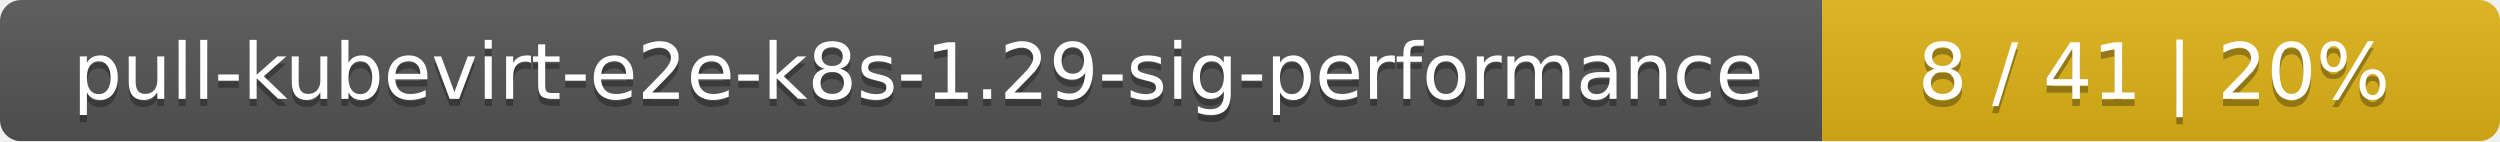
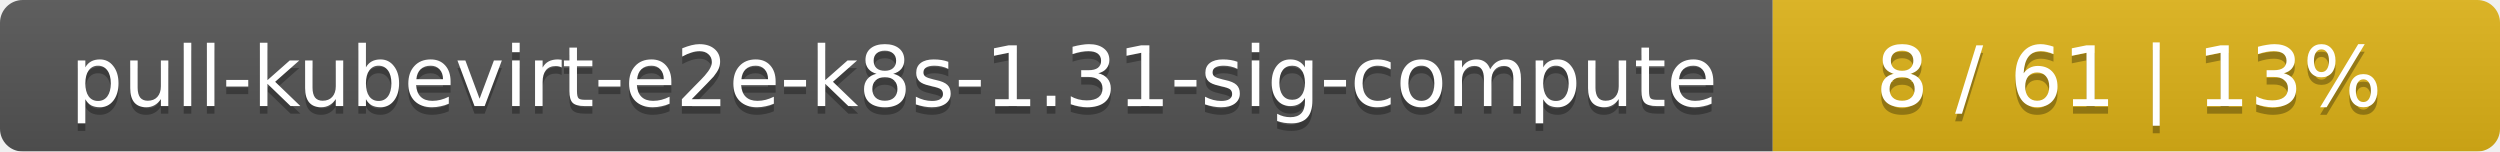
- <svg xmlns="http://www.w3.org/2000/svg" width="354" height="20">
+ <svg xmlns="http://www.w3.org/2000/svg" width="330" height="20">
  <linearGradient id="smooth" x2="0" y2="100%">
    <stop offset="0" stop-color="#bbb" stop-opacity=".1" />
    <stop offset="1" stop-opacity=".1" />
  </linearGradient>
  <mask id="round">
-     <rect width="354" height="20" rx="3" fill="#fff" />
+     <rect width="330" height="20" rx="3" fill="#fff" />
  </mask>
  <g mask="url(#round)">
-     <rect width="258" height="20" fill="#555" />
-     <rect x="258" width="96" height="20" fill="#dfb317" />
-     <rect width="354" height="20" fill="url(#smooth)" />
+     <rect width="234" height="20" fill="#555" />
+     <rect x="234" width="96" height="20" fill="#dfb317" />
+     <rect width="330" height="20" fill="url(#smooth)" />
  </g>
  <g fill="#fff" text-anchor="middle" font-family="DejaVu Sans,Verdana,Geneva,sans-serif" font-size="11">
-     <text x="130" y="15" fill="#010101" fill-opacity=".3">pull-kubevirt-e2e-k8s-1.29-sig-performance</text>
-     <text x="130" y="14">pull-kubevirt-e2e-k8s-1.29-sig-performance</text>
-     <text x="305" y="15" fill="#010101" fill-opacity=".3">8 / 41    |    20%</text>
-     <text x="305" y="14">8 / 41    |    20%</text>
+     <text x="118" y="15" fill="#010101" fill-opacity=".3">pull-kubevirt-e2e-k8s-1.31-sig-compute</text>
+     <text x="118" y="14">pull-kubevirt-e2e-k8s-1.31-sig-compute</text>
+     <text x="281" y="15" fill="#010101" fill-opacity=".3">8 / 61    |    13%</text>
+     <text x="281" y="14">8 / 61    |    13%</text>
  </g>
</svg>
